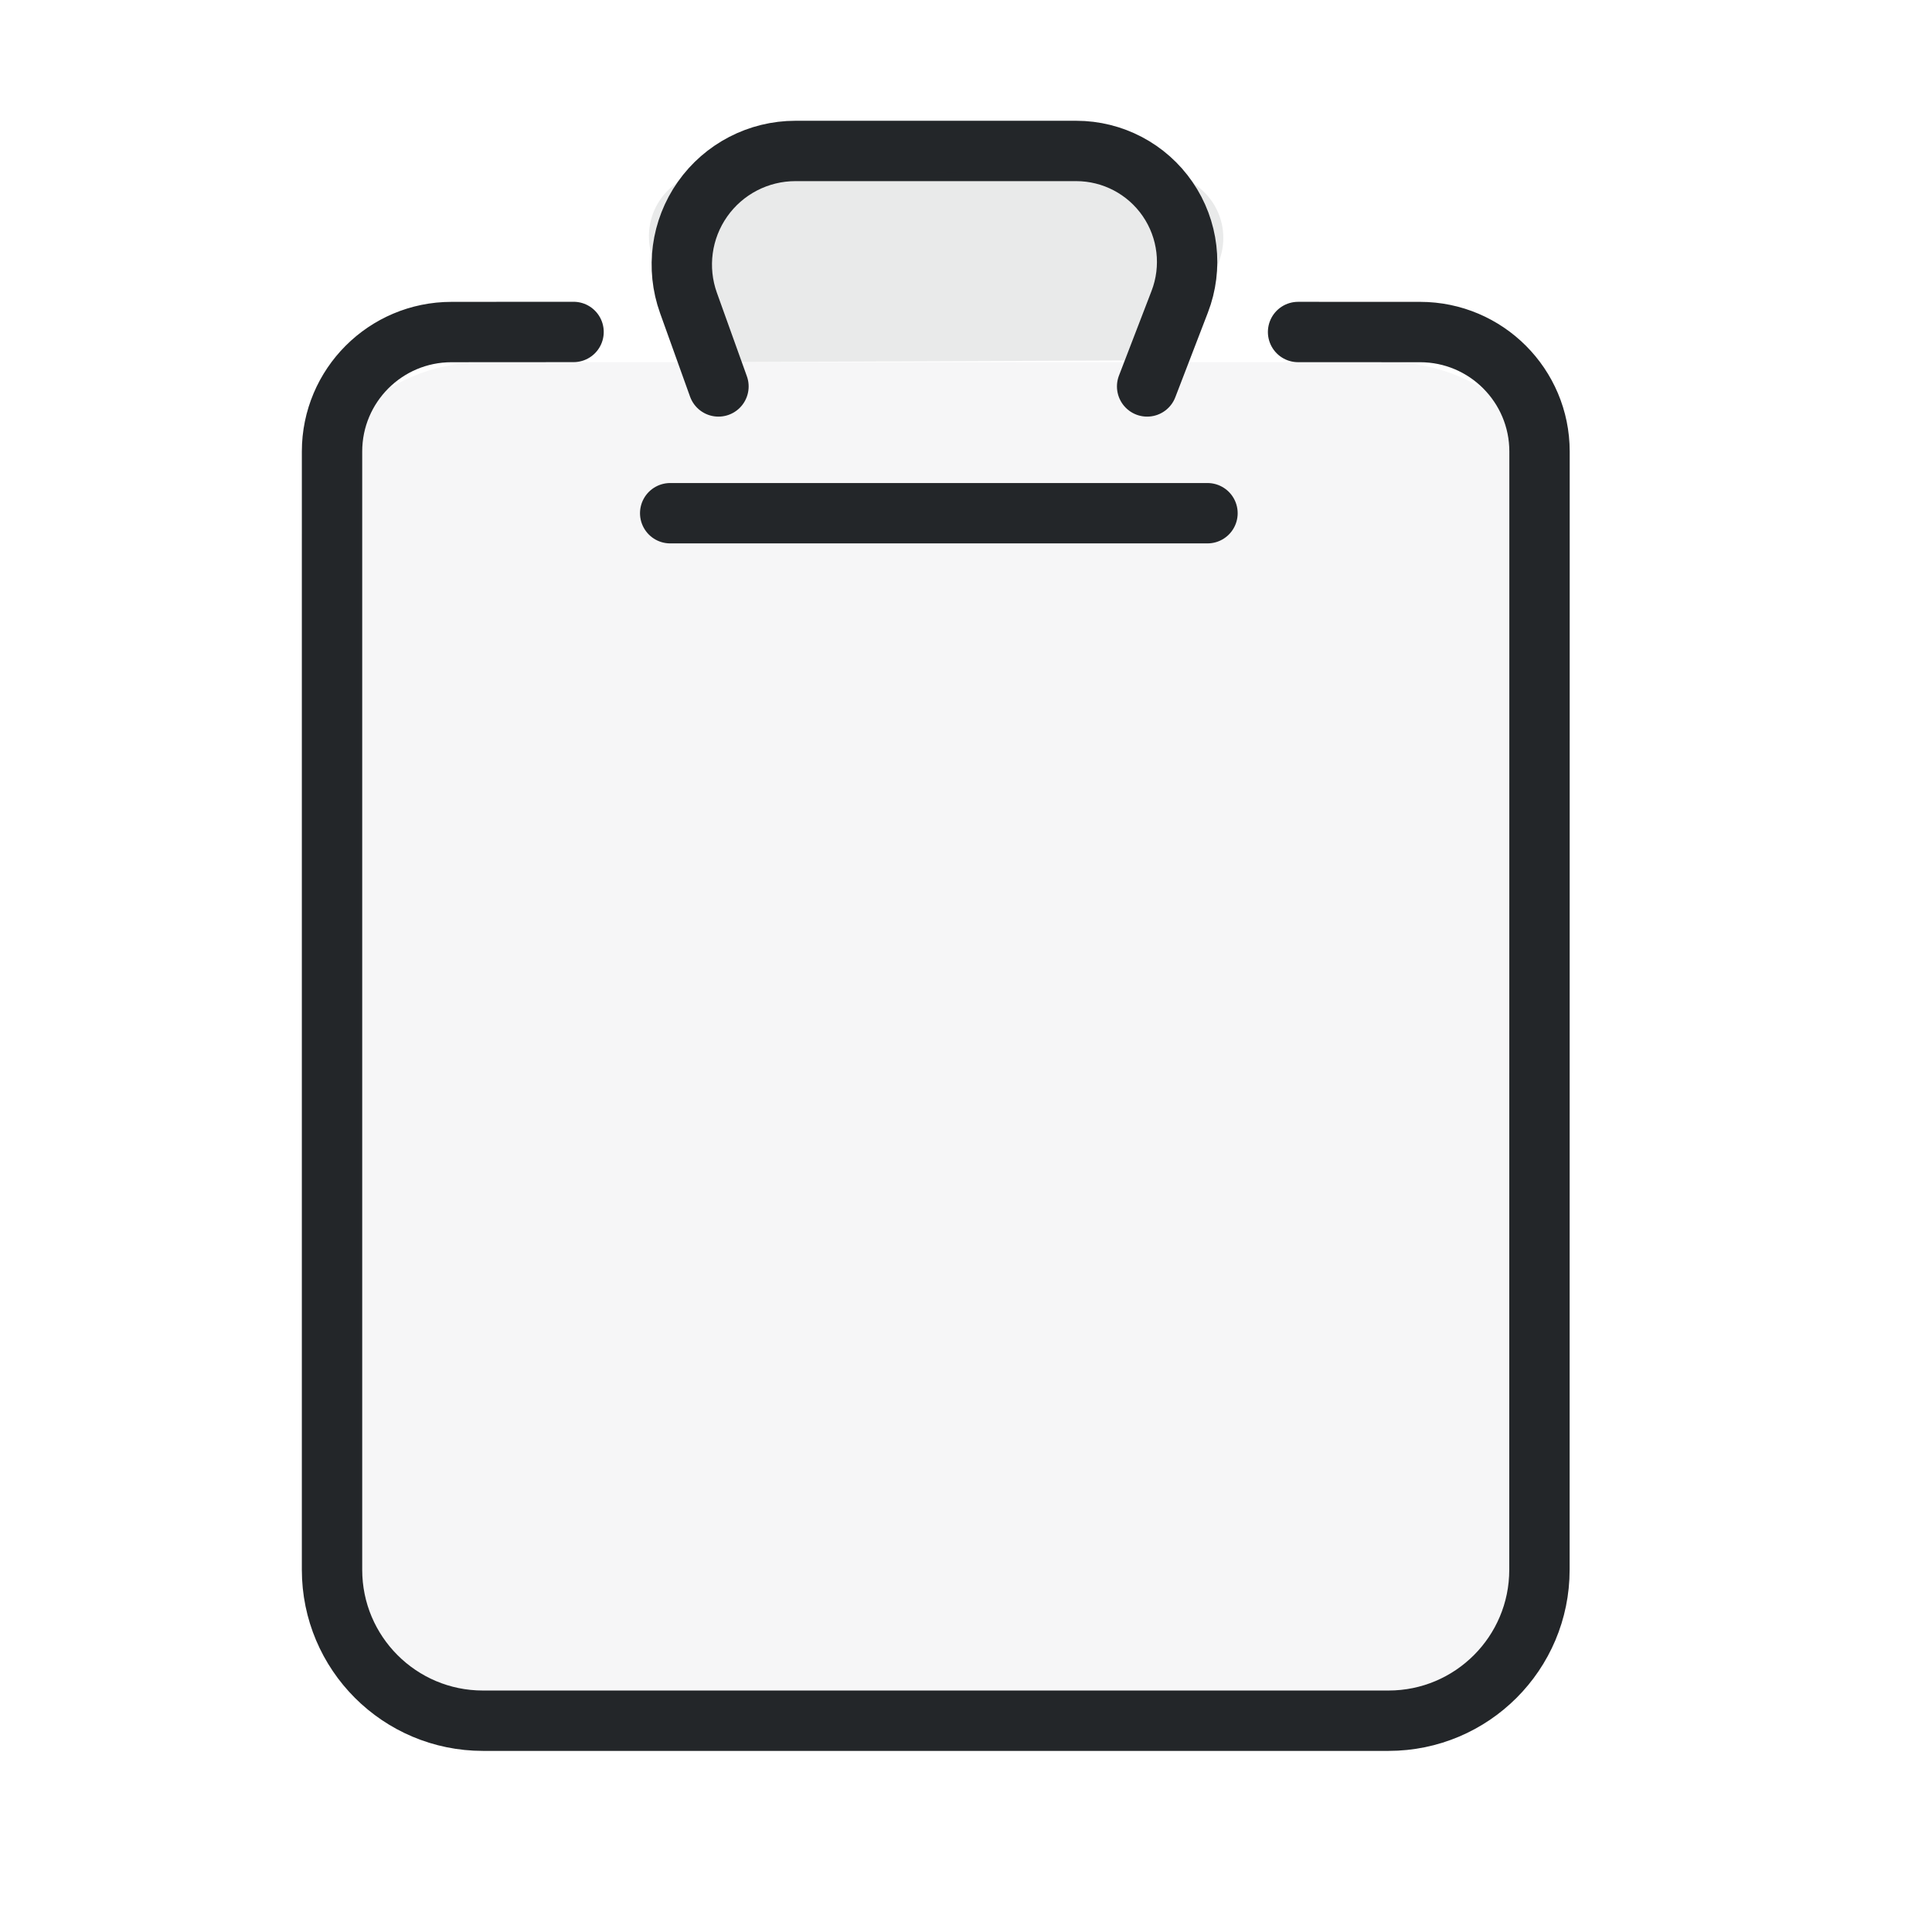
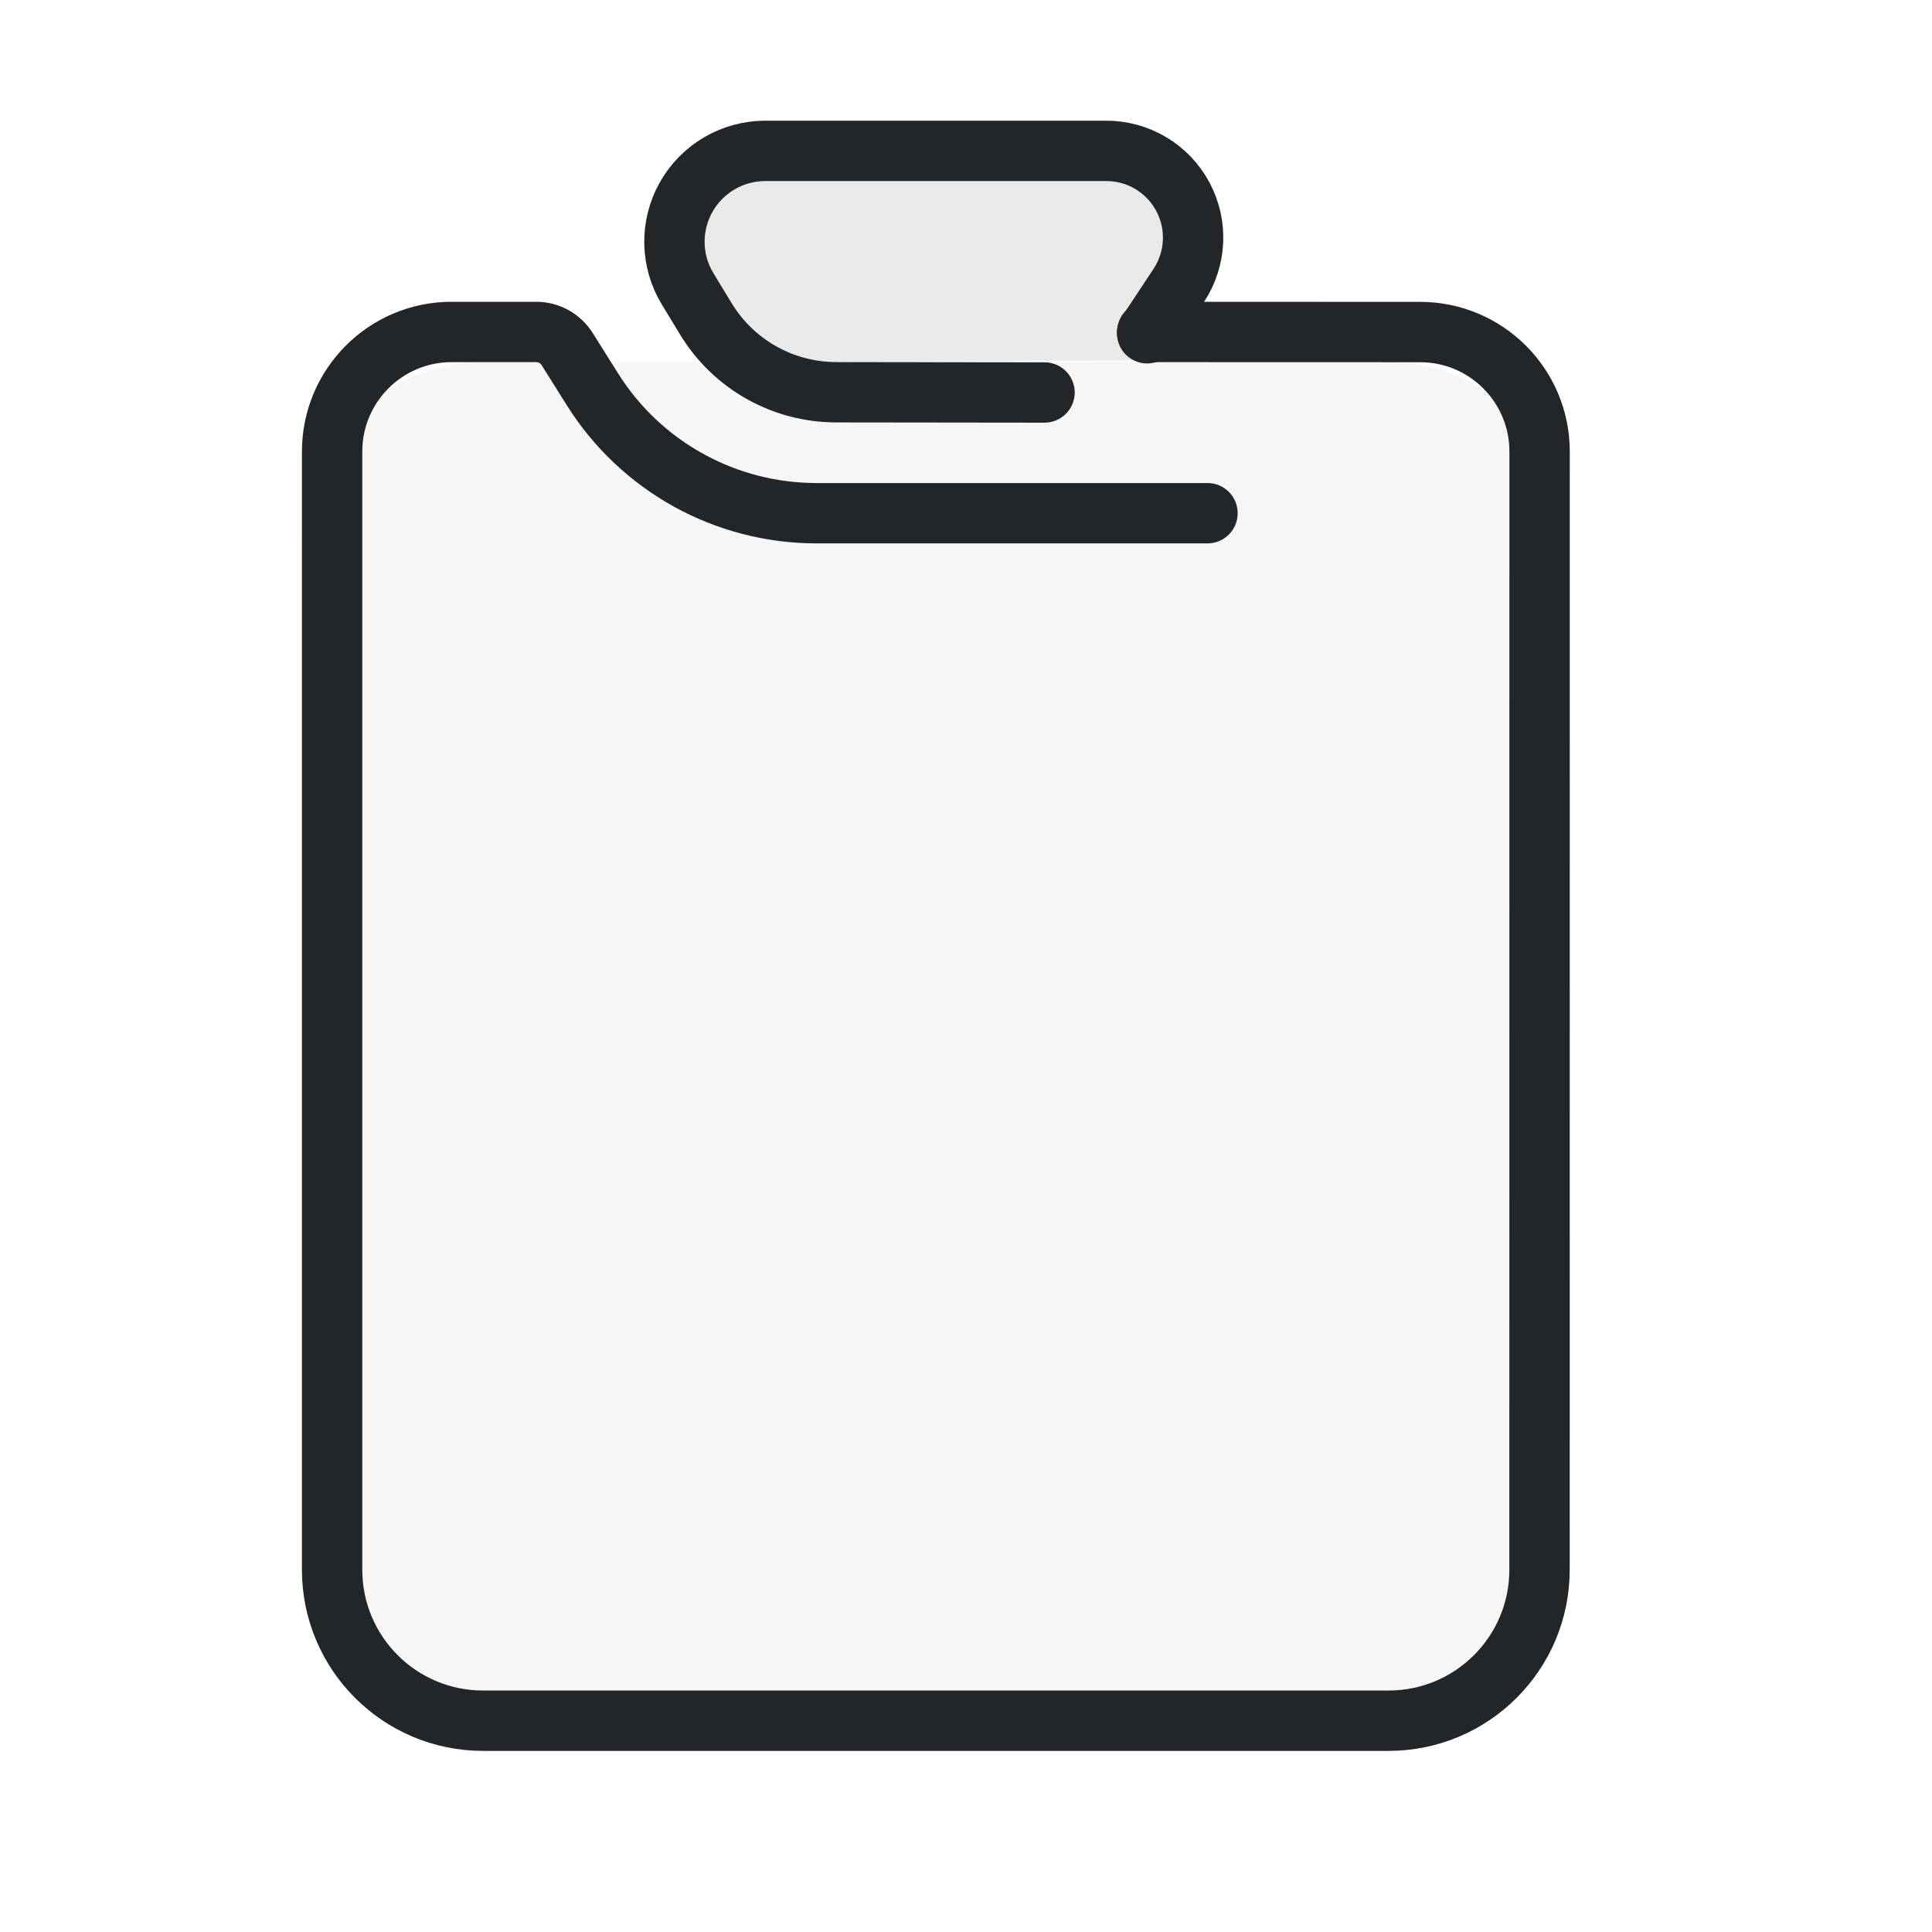
- <svg xmlns="http://www.w3.org/2000/svg" width="32" height="32" version="1.1" viewBox="0 0 32 32" xml:space="preserve" id="svg5">
-   <defs id="defs1">
+ <svg xmlns="http://www.w3.org/2000/svg" width="32" height="32" version="1.1" viewBox="0 0 32 32" xml:space="preserve">
+   <defs>
    <style id="current-color-scheme" type="text/css">.ColorScheme-Text { color:#232629; }</style>
  </defs>
-   <path class="ColorScheme-Text" d="M 5,26 V 9 A 3,3 135 0 1 8,6 h 15 a 3,3 45 0 1 3,3 v 17 a 3,3 135 0 1 -3,3 H 8 A 3,3 45 0 1 5,26 Z" fill="currentColor" fill-rule="evenodd" opacity=".1" stroke-linecap="round" stroke-linejoin="round" style="opacity:0.04" paint-order="stroke fill markers" id="path11" />
-   <path class="ColorScheme-Text" d="M 6.935,3.238 5.441,3.239 C 4.633,3.239 3.978,3.894 3.978,4.702 3.978,7.815 3.978,14.994 3.978,18.392 c 4.73e-5,1.021 0.827,1.848 1.848,1.848 H 16.912 a 1.848,1.848 135.002 0 0 1.848,-1.848 l 0.001,-13.69 A 1.463,1.463 45.011 0 0 17.299,3.239 l -1.494,-4.321e-4" style="fill:none;stroke-width:0.739;stroke-linecap:round;stroke-linejoin:round;paint-order:fill markers stroke" id="path2" stroke="currentColor" transform="matrix(1.3529,0,0,1.3529,0.1176,1.1176)" />
-   <path class="ColorScheme-Text" d="M 13.957,3.905 14.356,2.868 A 1.358,1.358 55.519 0 0 13.088,1.022 H 9.652 A 1.391,1.391 125.127 0 0 8.342,2.883 L 8.709,3.905 M 8.118,5.457 h 2.799 3.779" style="fill:none;stroke-width:0.739;stroke-linecap:round;stroke-linejoin:round;paint-order:fill markers stroke" id="path3" stroke="currentColor" transform="matrix(1.3529,0,0,1.3529,0.1176,1.1176)" />
-   <path class="ColorScheme-Text" d="M 11.3,6 10.789,4.206 a 1.072,1.072 127.199 0 1 1.036,-1.366 l 7.376,0.035 A 1.066,1.066 53.517 0 1 20.217,4.248 L 19.7,5.966 Z" fill="currentColor" fill-rule="evenodd" opacity=".1" stroke-linecap="round" stroke-linejoin="round" style="opacity:0.1" paint-order="stroke fill markers" id="path7" />
+   <path class="ColorScheme-Text" d="m5 26v-17a3 3 135 013-3h15a3 3 45 013 3v17a3 3 135 01-3 3h-15a3 3 45 01-3-3z" fill="currentColor" fill-rule="evenodd" opacity=".1" stroke-linecap="round" stroke-linejoin="round" style="opacity:.04" paint-order="stroke fill markers" />
+   <path class="ColorScheme-Text" transform="matrix(1.3529 0 0 1.3529 .1176 1.1176)" d="m14.696 5.457h-4.787a3.238 3.238 28.945 01-2.743-1.517l-.309-.492a.448.448 28.932 00-.379-.21l-1.036 0c-.808 0-1.463.656-1.463 1.464-0 3.113-4.83e-5 10.291 0 13.69 4.73e-5 1.02.827 1.848 1.848 1.848h11.086a1.848 1.848 135 001.848-1.848l.001-13.69a1.463 1.463 45.007 00-1.463-1.463l-3.341-.001" stroke="currentColor" style="fill:none;paint-order:fill markers stroke;stroke-linecap:round;stroke-linejoin:round;stroke-width:.739" />
+   <path class="ColorScheme-Text" transform="matrix(1.3529 0 0 1.3529 .1176 1.1176)" d="m13.957 3.254.386-.584a1.062 1.062 61.756 00-.886-1.649h-4.175a1.112 1.112 119.35 00-.95 1.69l.223.367a1.868 1.868 29.382 001.594.898l2.552.003" stroke="currentColor" style="fill:none;paint-order:fill markers stroke;stroke-linecap:round;stroke-linejoin:round;stroke-width:.739" />
+   <path class="ColorScheme-Text" d="m11.8 6-.51-1.794a1.072 1.072 127.21 011.036-1.365l6.376.034a1.066 1.066 53.531 011.015 1.374l-.517 1.717z" fill="currentColor" fill-rule="evenodd" opacity=".1" stroke-linecap="round" stroke-linejoin="round" style="opacity:.1" paint-order="stroke fill markers" />
</svg>
